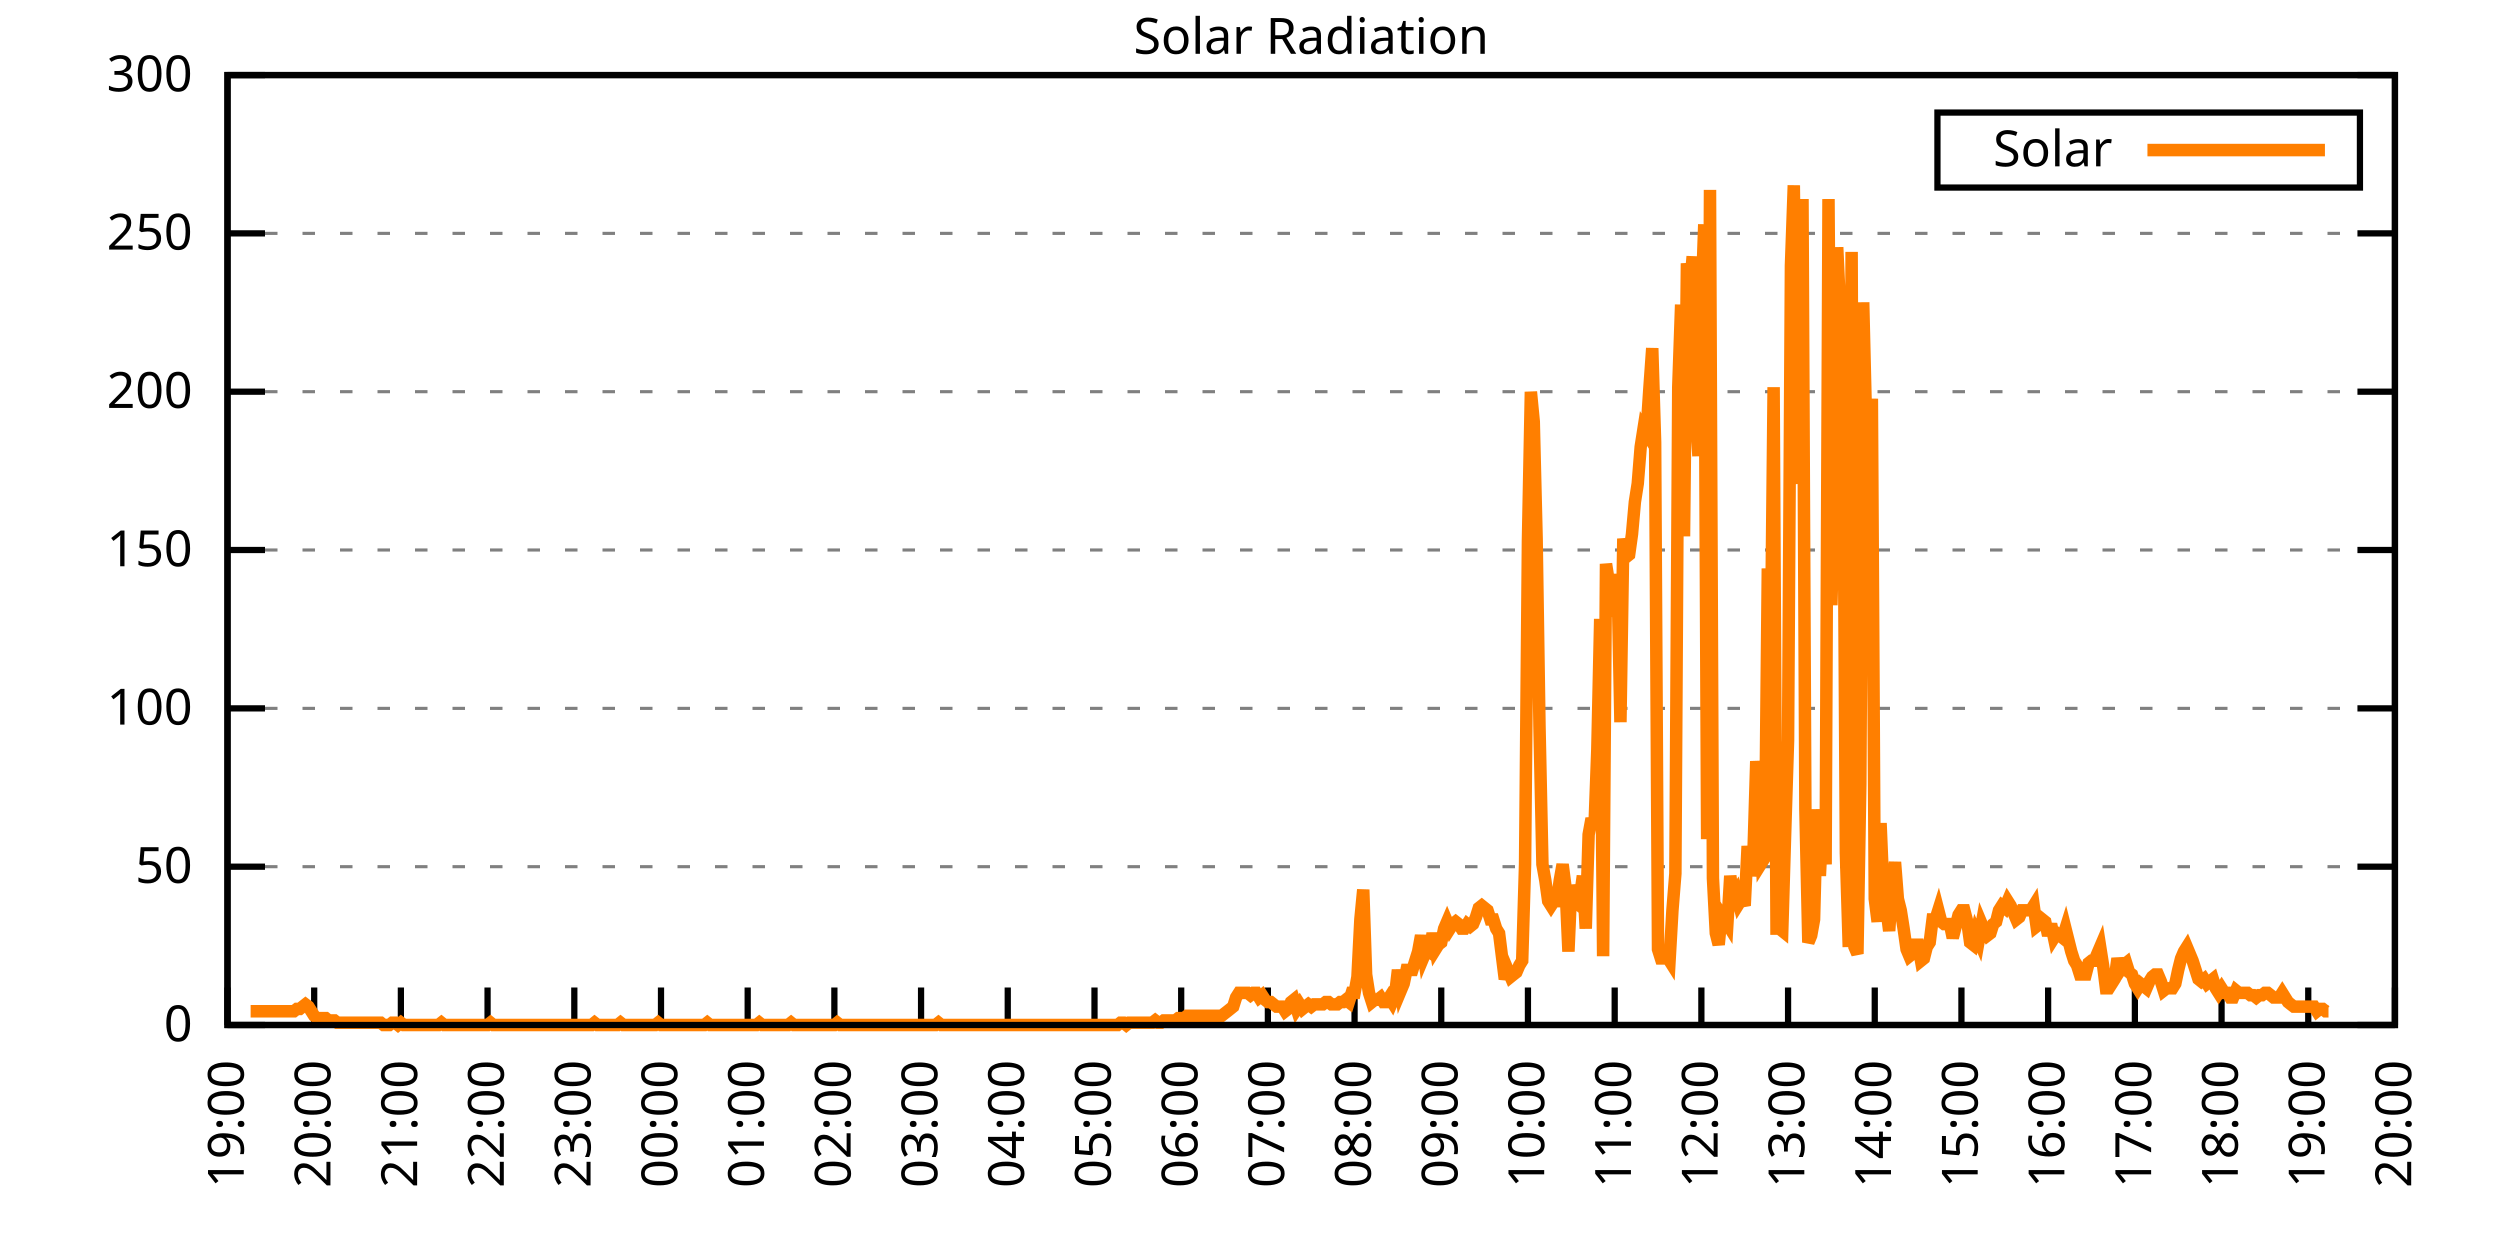
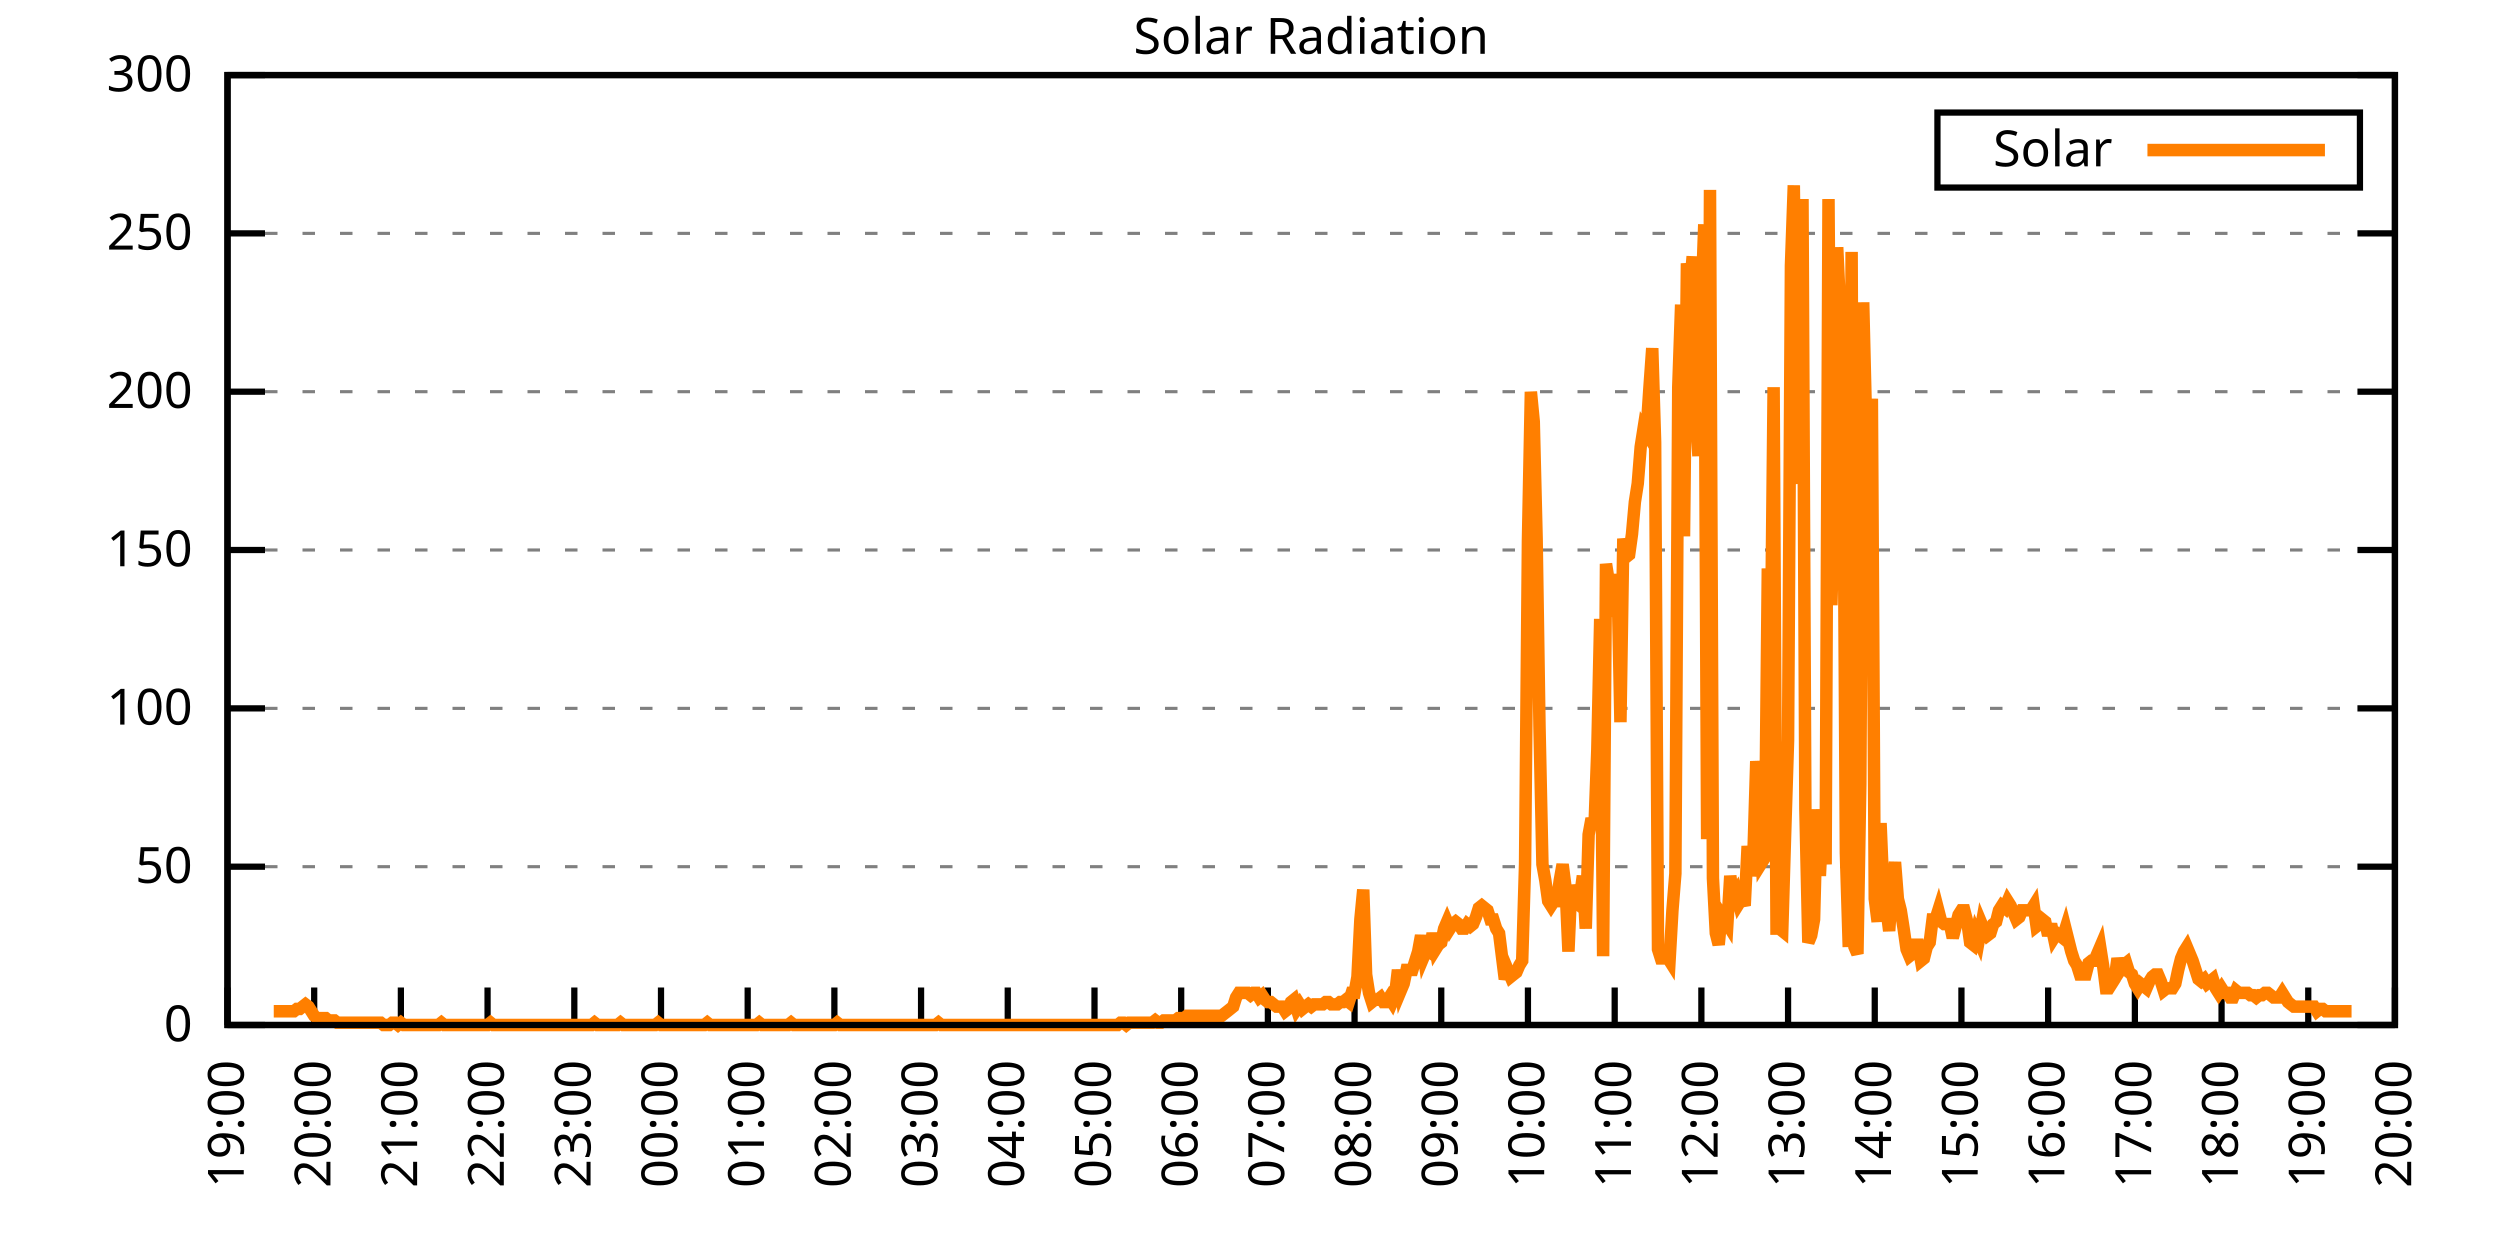
<svg xmlns="http://www.w3.org/2000/svg" xmlns:xlink="http://www.w3.org/1999/xlink" width="400" height="200" viewBox="0 0 400 200">
  <g id="gnuplot_canvas">
    <rect x="0" y="0" width="400" height="200" fill="none" />
    <defs>
      <circle id="gpDot" r="0.5" stroke-width="0.5" stroke="currentColor" />
      <path id="gpPt0" stroke-width="0.333" stroke="currentColor" d="M-1,0 h2 M0,-1 v2" />
      <path id="gpPt1" stroke-width="0.333" stroke="currentColor" d="M-1,-1 L1,1 M1,-1 L-1,1" />
      <path id="gpPt2" stroke-width="0.333" stroke="currentColor" d="M-1,0 L1,0 M0,-1 L0,1 M-1,-1 L1,1 M-1,1 L1,-1" />
      <rect id="gpPt3" stroke-width="0.333" stroke="currentColor" x="-1" y="-1" width="2" height="2" />
      <rect id="gpPt4" stroke-width="0.333" stroke="currentColor" fill="currentColor" x="-1" y="-1" width="2" height="2" />
      <circle id="gpPt5" stroke-width="0.333" stroke="currentColor" cx="0" cy="0" r="1" />
      <use xlink:href="#gpPt5" id="gpPt6" fill="currentColor" stroke="none" />
      <path id="gpPt7" stroke-width="0.333" stroke="currentColor" d="M0,-1.33 L-1.33,0.67 L1.33,0.67 z" />
      <use xlink:href="#gpPt7" id="gpPt8" fill="currentColor" stroke="none" />
      <use xlink:href="#gpPt7" id="gpPt9" stroke="currentColor" transform="rotate(180)" />
      <use xlink:href="#gpPt9" id="gpPt10" fill="currentColor" stroke="none" />
      <use xlink:href="#gpPt3" id="gpPt11" stroke="currentColor" transform="rotate(45)" />
      <use xlink:href="#gpPt11" id="gpPt12" fill="currentColor" stroke="none" />
      <path id="gpPt13" stroke-width="0.333" stroke="currentColor" d="M0,1.330 L1.265,0.411 L0.782,-1.067 L-0.782,-1.076 L-1.265,0.411 z" />
      <use xlink:href="#gpPt13" id="gpPt14" fill="currentColor" stroke="none" />
      <filter id="textbox" filterUnits="objectBoundingBox" x="0" y="0" height="1" width="1">
        <feFlood flood-color="white" flood-opacity="1" result="bgnd" />
        <feComposite in="SourceGraphic" in2="bgnd" operator="atop" />
      </filter>
      <filter id="greybox" filterUnits="objectBoundingBox" x="0" y="0" height="1" width="1">
        <feFlood flood-color="lightgrey" flood-opacity="1" result="grey" />
        <feComposite in="SourceGraphic" in2="grey" operator="atop" />
      </filter>
    </defs>
    <g fill="none" color="white" stroke="currentColor" stroke-width="1.00" stroke-linecap="butt" stroke-linejoin="miter">
</g>
    <g fill="none" color="black" stroke="currentColor" stroke-width="1.00" stroke-linecap="butt" stroke-linejoin="miter">
      <g stroke="none" shape-rendering="crispEdges">
        <polygon fill="rgb(255, 255, 255)" points="36.40,164.00 383.18,164.00 383.18,12.02 36.40,12.02 " />
      </g>
    </g>
    <g fill="none" color="black" stroke="currentColor" stroke-width="1.00" stroke-linecap="butt" stroke-linejoin="miter">
</g>
    <g fill="none" color="black" stroke="black" stroke-width="0.50" stroke-linecap="butt" stroke-linejoin="miter">
</g>
    <g fill="none" color="gray" stroke="currentColor" stroke-width="0.50" stroke-linecap="butt" stroke-linejoin="miter">
      <path stroke="gray" stroke-dasharray="2,4" class="gridline" d="M36.40,164.00 L383.19,164.00  " />
    </g>
    <g fill="none" color="gray" stroke="gray" stroke-width="1.00" stroke-linecap="butt" stroke-linejoin="miter">
</g>
    <g fill="none" color="black" stroke="currentColor" stroke-width="1.00" stroke-linecap="butt" stroke-linejoin="miter">
      <path stroke="black" d="M36.40,164.00 L42.40,164.00 M383.19,164.00 L377.19,164.00  " />
      <g transform="translate(30.80,166.60)" stroke="none" fill="black" font-family="Sans" font-size="8.00" text-anchor="end">
        <text>
          <tspan font-family="Sans"> 0</tspan>
        </text>
      </g>
    </g>
    <g fill="none" color="black" stroke="currentColor" stroke-width="1.00" stroke-linecap="butt" stroke-linejoin="miter">
</g>
    <g fill="none" color="black" stroke="black" stroke-width="0.50" stroke-linecap="butt" stroke-linejoin="miter">
</g>
    <g fill="none" color="gray" stroke="currentColor" stroke-width="0.50" stroke-linecap="butt" stroke-linejoin="miter">
      <path stroke="gray" stroke-dasharray="2,4" class="gridline" d="M36.40,138.67 L383.19,138.67  " />
    </g>
    <g fill="none" color="gray" stroke="gray" stroke-width="1.00" stroke-linecap="butt" stroke-linejoin="miter">
</g>
    <g fill="none" color="black" stroke="currentColor" stroke-width="1.00" stroke-linecap="butt" stroke-linejoin="miter">
      <path stroke="black" d="M36.40,138.67 L42.40,138.67 M383.19,138.67 L377.19,138.67  " />
      <g transform="translate(30.80,141.27)" stroke="none" fill="black" font-family="Sans" font-size="8.00" text-anchor="end">
        <text>
          <tspan font-family="Sans"> 50</tspan>
        </text>
      </g>
    </g>
    <g fill="none" color="black" stroke="currentColor" stroke-width="1.00" stroke-linecap="butt" stroke-linejoin="miter">
</g>
    <g fill="none" color="black" stroke="black" stroke-width="0.50" stroke-linecap="butt" stroke-linejoin="miter">
</g>
    <g fill="none" color="gray" stroke="currentColor" stroke-width="0.50" stroke-linecap="butt" stroke-linejoin="miter">
      <path stroke="gray" stroke-dasharray="2,4" class="gridline" d="M36.40,113.34 L383.19,113.34  " />
    </g>
    <g fill="none" color="gray" stroke="gray" stroke-width="1.00" stroke-linecap="butt" stroke-linejoin="miter">
</g>
    <g fill="none" color="black" stroke="currentColor" stroke-width="1.00" stroke-linecap="butt" stroke-linejoin="miter">
      <path stroke="black" d="M36.40,113.34 L42.40,113.34 M383.19,113.34 L377.19,113.34  " />
      <g transform="translate(30.80,115.94)" stroke="none" fill="black" font-family="Sans" font-size="8.00" text-anchor="end">
        <text>
          <tspan font-family="Sans"> 100</tspan>
        </text>
      </g>
    </g>
    <g fill="none" color="black" stroke="currentColor" stroke-width="1.00" stroke-linecap="butt" stroke-linejoin="miter">
</g>
    <g fill="none" color="black" stroke="black" stroke-width="0.50" stroke-linecap="butt" stroke-linejoin="miter">
</g>
    <g fill="none" color="gray" stroke="currentColor" stroke-width="0.50" stroke-linecap="butt" stroke-linejoin="miter">
      <path stroke="gray" stroke-dasharray="2,4" class="gridline" d="M36.40,88.00 L383.19,88.00  " />
    </g>
    <g fill="none" color="gray" stroke="gray" stroke-width="1.00" stroke-linecap="butt" stroke-linejoin="miter">
</g>
    <g fill="none" color="black" stroke="currentColor" stroke-width="1.00" stroke-linecap="butt" stroke-linejoin="miter">
      <path stroke="black" d="M36.40,88.00 L42.40,88.00 M383.19,88.00 L377.19,88.00  " />
      <g transform="translate(30.80,90.60)" stroke="none" fill="black" font-family="Sans" font-size="8.00" text-anchor="end">
        <text>
          <tspan font-family="Sans"> 150</tspan>
        </text>
      </g>
    </g>
    <g fill="none" color="black" stroke="currentColor" stroke-width="1.00" stroke-linecap="butt" stroke-linejoin="miter">
</g>
    <g fill="none" color="black" stroke="black" stroke-width="0.50" stroke-linecap="butt" stroke-linejoin="miter">
</g>
    <g fill="none" color="gray" stroke="currentColor" stroke-width="0.50" stroke-linecap="butt" stroke-linejoin="miter">
      <path stroke="gray" stroke-dasharray="2,4" class="gridline" d="M36.40,62.67 L383.19,62.67  " />
    </g>
    <g fill="none" color="gray" stroke="gray" stroke-width="1.00" stroke-linecap="butt" stroke-linejoin="miter">
</g>
    <g fill="none" color="black" stroke="currentColor" stroke-width="1.00" stroke-linecap="butt" stroke-linejoin="miter">
      <path stroke="black" d="M36.40,62.67 L42.40,62.67 M383.19,62.67 L377.19,62.67  " />
      <g transform="translate(30.80,65.27)" stroke="none" fill="black" font-family="Sans" font-size="8.00" text-anchor="end">
        <text>
          <tspan font-family="Sans"> 200</tspan>
        </text>
      </g>
    </g>
    <g fill="none" color="black" stroke="currentColor" stroke-width="1.00" stroke-linecap="butt" stroke-linejoin="miter">
</g>
    <g fill="none" color="black" stroke="black" stroke-width="0.50" stroke-linecap="butt" stroke-linejoin="miter">
</g>
    <g fill="none" color="gray" stroke="currentColor" stroke-width="0.50" stroke-linecap="butt" stroke-linejoin="miter">
      <path stroke="gray" stroke-dasharray="2,4" class="gridline" d="M36.40,37.34 L383.19,37.34  " />
    </g>
    <g fill="none" color="gray" stroke="gray" stroke-width="1.00" stroke-linecap="butt" stroke-linejoin="miter">
</g>
    <g fill="none" color="black" stroke="currentColor" stroke-width="1.00" stroke-linecap="butt" stroke-linejoin="miter">
      <path stroke="black" d="M36.40,37.34 L42.40,37.34 M383.19,37.34 L377.19,37.34  " />
      <g transform="translate(30.80,39.94)" stroke="none" fill="black" font-family="Sans" font-size="8.00" text-anchor="end">
        <text>
          <tspan font-family="Sans"> 250</tspan>
        </text>
      </g>
    </g>
    <g fill="none" color="black" stroke="currentColor" stroke-width="1.00" stroke-linecap="butt" stroke-linejoin="miter">
</g>
    <g fill="none" color="black" stroke="black" stroke-width="0.50" stroke-linecap="butt" stroke-linejoin="miter">
</g>
    <g fill="none" color="gray" stroke="currentColor" stroke-width="0.50" stroke-linecap="butt" stroke-linejoin="miter">
      <path stroke="gray" stroke-dasharray="2,4" class="gridline" d="M36.40,12.01 L383.19,12.01  " />
    </g>
    <g fill="none" color="gray" stroke="gray" stroke-width="1.00" stroke-linecap="butt" stroke-linejoin="miter">
</g>
    <g fill="none" color="black" stroke="currentColor" stroke-width="1.00" stroke-linecap="butt" stroke-linejoin="miter">
      <path stroke="black" d="M36.40,12.01 L42.40,12.01 M383.19,12.01 L377.19,12.01  " />
      <g transform="translate(30.80,14.61)" stroke="none" fill="black" font-family="Sans" font-size="8.00" text-anchor="end">
        <text>
          <tspan font-family="Sans"> 300</tspan>
        </text>
      </g>
    </g>
    <g fill="none" color="black" stroke="currentColor" stroke-width="1.00" stroke-linecap="butt" stroke-linejoin="miter">
      <path stroke="black" d="M36.40,164.00 L36.40,158.00  " />
      <g transform="translate(39.00,169.60) rotate(270.00)" stroke="none" fill="black" font-family="Sans" font-size="8.00" text-anchor="end">
        <text>
          <tspan font-family="Sans">19:00</tspan>
        </text>
      </g>
    </g>
    <g fill="none" color="black" stroke="currentColor" stroke-width="1.00" stroke-linecap="butt" stroke-linejoin="miter">
      <path stroke="black" d="M50.27,164.00 L50.27,158.00  " />
      <g transform="translate(52.87,169.60) rotate(270.00)" stroke="none" fill="black" font-family="Sans" font-size="8.00" text-anchor="end">
        <text>
          <tspan font-family="Sans">20:00</tspan>
        </text>
      </g>
    </g>
    <g fill="none" color="black" stroke="currentColor" stroke-width="1.00" stroke-linecap="butt" stroke-linejoin="miter">
      <path stroke="black" d="M64.14,164.00 L64.14,158.00  " />
      <g transform="translate(66.74,169.60) rotate(270.00)" stroke="none" fill="black" font-family="Sans" font-size="8.00" text-anchor="end">
        <text>
          <tspan font-family="Sans">21:00</tspan>
        </text>
      </g>
    </g>
    <g fill="none" color="black" stroke="currentColor" stroke-width="1.00" stroke-linecap="butt" stroke-linejoin="miter">
      <path stroke="black" d="M78.01,164.00 L78.01,158.00  " />
      <g transform="translate(80.61,169.60) rotate(270.00)" stroke="none" fill="black" font-family="Sans" font-size="8.00" text-anchor="end">
        <text>
          <tspan font-family="Sans">22:00</tspan>
        </text>
      </g>
    </g>
    <g fill="none" color="black" stroke="currentColor" stroke-width="1.00" stroke-linecap="butt" stroke-linejoin="miter">
      <path stroke="black" d="M91.89,164.00 L91.89,158.00  " />
      <g transform="translate(94.49,169.60) rotate(270.00)" stroke="none" fill="black" font-family="Sans" font-size="8.00" text-anchor="end">
        <text>
          <tspan font-family="Sans">23:00</tspan>
        </text>
      </g>
    </g>
    <g fill="none" color="black" stroke="currentColor" stroke-width="1.00" stroke-linecap="butt" stroke-linejoin="miter">
      <path stroke="black" d="M105.76,164.00 L105.76,158.00  " />
      <g transform="translate(108.36,169.60) rotate(270.00)" stroke="none" fill="black" font-family="Sans" font-size="8.00" text-anchor="end">
        <text>
          <tspan font-family="Sans">00:00</tspan>
        </text>
      </g>
    </g>
    <g fill="none" color="black" stroke="currentColor" stroke-width="1.00" stroke-linecap="butt" stroke-linejoin="miter">
      <path stroke="black" d="M119.63,164.00 L119.63,158.00  " />
      <g transform="translate(122.23,169.60) rotate(270.00)" stroke="none" fill="black" font-family="Sans" font-size="8.00" text-anchor="end">
        <text>
          <tspan font-family="Sans">01:00</tspan>
        </text>
      </g>
    </g>
    <g fill="none" color="black" stroke="currentColor" stroke-width="1.00" stroke-linecap="butt" stroke-linejoin="miter">
      <path stroke="black" d="M133.50,164.00 L133.50,158.00  " />
      <g transform="translate(136.10,169.60) rotate(270.00)" stroke="none" fill="black" font-family="Sans" font-size="8.00" text-anchor="end">
        <text>
          <tspan font-family="Sans">02:00</tspan>
        </text>
      </g>
    </g>
    <g fill="none" color="black" stroke="currentColor" stroke-width="1.00" stroke-linecap="butt" stroke-linejoin="miter">
      <path stroke="black" d="M147.37,164.00 L147.37,158.00  " />
      <g transform="translate(149.97,169.60) rotate(270.00)" stroke="none" fill="black" font-family="Sans" font-size="8.00" text-anchor="end">
        <text>
          <tspan font-family="Sans">03:00</tspan>
        </text>
      </g>
    </g>
    <g fill="none" color="black" stroke="currentColor" stroke-width="1.00" stroke-linecap="butt" stroke-linejoin="miter">
      <path stroke="black" d="M161.24,164.00 L161.24,158.00  " />
      <g transform="translate(163.84,169.60) rotate(270.00)" stroke="none" fill="black" font-family="Sans" font-size="8.00" text-anchor="end">
        <text>
          <tspan font-family="Sans">04:00</tspan>
        </text>
      </g>
    </g>
    <g fill="none" color="black" stroke="currentColor" stroke-width="1.00" stroke-linecap="butt" stroke-linejoin="miter">
      <path stroke="black" d="M175.12,164.00 L175.12,158.00  " />
      <g transform="translate(177.72,169.60) rotate(270.00)" stroke="none" fill="black" font-family="Sans" font-size="8.00" text-anchor="end">
        <text>
          <tspan font-family="Sans">05:00</tspan>
        </text>
      </g>
    </g>
    <g fill="none" color="black" stroke="currentColor" stroke-width="1.00" stroke-linecap="butt" stroke-linejoin="miter">
      <path stroke="black" d="M188.99,164.00 L188.99,158.00  " />
      <g transform="translate(191.59,169.60) rotate(270.00)" stroke="none" fill="black" font-family="Sans" font-size="8.00" text-anchor="end">
        <text>
          <tspan font-family="Sans">06:00</tspan>
        </text>
      </g>
    </g>
    <g fill="none" color="black" stroke="currentColor" stroke-width="1.00" stroke-linecap="butt" stroke-linejoin="miter">
      <path stroke="black" d="M202.86,164.00 L202.86,158.00  " />
      <g transform="translate(205.46,169.60) rotate(270.00)" stroke="none" fill="black" font-family="Sans" font-size="8.00" text-anchor="end">
        <text>
          <tspan font-family="Sans">07:00</tspan>
        </text>
      </g>
    </g>
    <g fill="none" color="black" stroke="currentColor" stroke-width="1.00" stroke-linecap="butt" stroke-linejoin="miter">
      <path stroke="black" d="M216.73,164.00 L216.73,158.00  " />
      <g transform="translate(219.33,169.60) rotate(270.00)" stroke="none" fill="black" font-family="Sans" font-size="8.00" text-anchor="end">
        <text>
          <tspan font-family="Sans">08:00</tspan>
        </text>
      </g>
    </g>
    <g fill="none" color="black" stroke="currentColor" stroke-width="1.00" stroke-linecap="butt" stroke-linejoin="miter">
      <path stroke="black" d="M230.60,164.00 L230.60,158.00  " />
      <g transform="translate(233.20,169.60) rotate(270.00)" stroke="none" fill="black" font-family="Sans" font-size="8.00" text-anchor="end">
        <text>
          <tspan font-family="Sans">09:00</tspan>
        </text>
      </g>
    </g>
    <g fill="none" color="black" stroke="currentColor" stroke-width="1.00" stroke-linecap="butt" stroke-linejoin="miter">
      <path stroke="black" d="M244.47,164.00 L244.47,158.00  " />
      <g transform="translate(247.07,169.60) rotate(270.00)" stroke="none" fill="black" font-family="Sans" font-size="8.00" text-anchor="end">
        <text>
          <tspan font-family="Sans">10:00</tspan>
        </text>
      </g>
    </g>
    <g fill="none" color="black" stroke="currentColor" stroke-width="1.00" stroke-linecap="butt" stroke-linejoin="miter">
      <path stroke="black" d="M258.35,164.00 L258.35,158.00  " />
      <g transform="translate(260.95,169.60) rotate(270.00)" stroke="none" fill="black" font-family="Sans" font-size="8.00" text-anchor="end">
        <text>
          <tspan font-family="Sans">11:00</tspan>
        </text>
      </g>
    </g>
    <g fill="none" color="black" stroke="currentColor" stroke-width="1.00" stroke-linecap="butt" stroke-linejoin="miter">
      <path stroke="black" d="M272.22,164.00 L272.22,158.00  " />
      <g transform="translate(274.82,169.60) rotate(270.00)" stroke="none" fill="black" font-family="Sans" font-size="8.00" text-anchor="end">
        <text>
          <tspan font-family="Sans">12:00</tspan>
        </text>
      </g>
    </g>
    <g fill="none" color="black" stroke="currentColor" stroke-width="1.00" stroke-linecap="butt" stroke-linejoin="miter">
      <path stroke="black" d="M286.09,164.00 L286.09,158.00  " />
      <g transform="translate(288.69,169.60) rotate(270.00)" stroke="none" fill="black" font-family="Sans" font-size="8.00" text-anchor="end">
        <text>
          <tspan font-family="Sans">13:00</tspan>
        </text>
      </g>
    </g>
    <g fill="none" color="black" stroke="currentColor" stroke-width="1.00" stroke-linecap="butt" stroke-linejoin="miter">
      <path stroke="black" d="M299.96,164.00 L299.96,158.00  " />
      <g transform="translate(302.56,169.60) rotate(270.00)" stroke="none" fill="black" font-family="Sans" font-size="8.00" text-anchor="end">
        <text>
          <tspan font-family="Sans">14:00</tspan>
        </text>
      </g>
    </g>
    <g fill="none" color="black" stroke="currentColor" stroke-width="1.00" stroke-linecap="butt" stroke-linejoin="miter">
      <path stroke="black" d="M313.83,164.00 L313.83,158.00  " />
      <g transform="translate(316.43,169.60) rotate(270.00)" stroke="none" fill="black" font-family="Sans" font-size="8.00" text-anchor="end">
        <text>
          <tspan font-family="Sans">15:00</tspan>
        </text>
      </g>
    </g>
    <g fill="none" color="black" stroke="currentColor" stroke-width="1.00" stroke-linecap="butt" stroke-linejoin="miter">
      <path stroke="black" d="M327.70,164.00 L327.70,158.00  " />
      <g transform="translate(330.30,169.60) rotate(270.00)" stroke="none" fill="black" font-family="Sans" font-size="8.00" text-anchor="end">
        <text>
          <tspan font-family="Sans">16:00</tspan>
        </text>
      </g>
    </g>
    <g fill="none" color="black" stroke="currentColor" stroke-width="1.00" stroke-linecap="butt" stroke-linejoin="miter">
      <path stroke="black" d="M341.58,164.00 L341.58,158.00  " />
      <g transform="translate(344.18,169.60) rotate(270.00)" stroke="none" fill="black" font-family="Sans" font-size="8.00" text-anchor="end">
        <text>
          <tspan font-family="Sans">17:00</tspan>
        </text>
      </g>
    </g>
    <g fill="none" color="black" stroke="currentColor" stroke-width="1.00" stroke-linecap="butt" stroke-linejoin="miter">
      <path stroke="black" d="M355.45,164.00 L355.45,158.00  " />
      <g transform="translate(358.05,169.60) rotate(270.00)" stroke="none" fill="black" font-family="Sans" font-size="8.00" text-anchor="end">
        <text>
          <tspan font-family="Sans">18:00</tspan>
        </text>
      </g>
    </g>
    <g fill="none" color="black" stroke="currentColor" stroke-width="1.00" stroke-linecap="butt" stroke-linejoin="miter">
      <path stroke="black" d="M369.32,164.00 L369.32,158.00  " />
      <g transform="translate(371.92,169.60) rotate(270.00)" stroke="none" fill="black" font-family="Sans" font-size="8.00" text-anchor="end">
        <text>
          <tspan font-family="Sans">19:00</tspan>
        </text>
      </g>
    </g>
    <g fill="none" color="black" stroke="currentColor" stroke-width="1.00" stroke-linecap="butt" stroke-linejoin="miter">
      <path stroke="black" d="M383.19,164.00 L383.19,158.00  " />
      <g transform="translate(385.79,169.60) rotate(270.00)" stroke="none" fill="black" font-family="Sans" font-size="8.00" text-anchor="end">
        <text>
          <tspan font-family="Sans">20:00</tspan>
        </text>
      </g>
    </g>
    <g fill="none" color="black" stroke="currentColor" stroke-width="1.00" stroke-linecap="butt" stroke-linejoin="miter">
</g>
    <g fill="none" color="black" stroke="currentColor" stroke-width="1.00" stroke-linecap="butt" stroke-linejoin="miter">
      <path stroke="black" d="M36.40,12.01 L36.40,164.00 L383.19,164.00 L383.19,12.01 L36.40,12.01 Z  " />
    </g>
    <g fill="none" color="black" stroke="currentColor" stroke-width="1.00" stroke-linecap="butt" stroke-linejoin="miter">
</g>
    <g fill="none" color="black" stroke="currentColor" stroke-width="1.00" stroke-linecap="butt" stroke-linejoin="miter">
      <path stroke="black" d="M309.99,30.01 L309.99,18.01 L377.59,18.01 L377.59,30.01 L309.99,30.01 Z  " />
    </g>
    <g id="Solar_Radiation_plot_1">
      <g fill="none" color="white" stroke="black" stroke-width="2.00" stroke-linecap="butt" stroke-linejoin="miter">
</g>
      <g fill="none" color="black" stroke="currentColor" stroke-width="2.00" stroke-linecap="butt" stroke-linejoin="miter">
        <g transform="translate(337.99,26.61)" stroke="none" fill="black" font-family="Sans" font-size="8.00" text-anchor="end">
          <text>
            <tspan font-family="Sans">Solar</tspan>
          </text>
        </g>
      </g>
      <g fill="none" color="black" stroke="currentColor" stroke-width="2.00" stroke-linecap="butt" stroke-linejoin="miter">
-         <path stroke="rgb(255, 127,   0)" d="M343.59,24.01 L371.99,24.01 M40.10,161.80 L40.56,161.80 L41.02,161.80 L41.49,161.80 L41.95,161.80 L42.41,161.80   L42.87,161.80 L43.34,161.80 L43.80,161.80 L44.26,161.80 L44.72,161.80 L45.19,161.80 L45.65,161.80 L46.11,161.80   L46.57,161.80 L47.03,161.80 L47.50,161.43 L47.96,161.43 L48.42,161.06 L48.88,160.70 L49.35,161.06 L49.81,161.80   L50.27,162.53 L50.73,162.90 L51.20,162.90 L51.66,162.90 L52.12,162.90 L52.58,163.27 L53.05,163.27 L53.51,163.27   L53.97,163.63 L54.43,163.63 L54.90,163.63 L55.36,163.63 L55.82,163.63 L56.28,163.63 L56.75,163.63 L57.21,163.63   L57.67,163.63 L58.13,163.63 L58.59,163.63 L59.06,163.63 L59.52,163.63 L59.98,163.63 L60.44,163.63 L60.91,163.63   L61.37,164.00 L61.83,164.00 L62.29,164.00 L62.76,163.63 L63.22,163.63 L63.68,164.00 L64.14,163.63 L64.61,164.00   L65.07,164.00 L65.53,164.00 L65.99,164.00 L66.46,164.00 L66.92,164.00 L67.38,164.00 L67.84,164.00 L68.30,164.00   L68.77,164.00 L69.23,164.00 L69.69,164.00 L70.15,164.00 L70.62,163.63 L71.08,164.00 L71.54,164.00 L72.00,164.00   L72.47,164.00 L72.93,164.00 L73.39,164.00 L73.85,164.00 L74.32,164.00 L74.78,164.00 L75.24,164.00 L75.70,164.00   L76.17,164.00 L76.63,164.00 L77.09,164.00 L77.55,164.00 L78.01,164.00 L78.48,163.63 L78.94,164.00 L79.40,164.00   L79.86,164.00 L80.33,164.00 L80.79,164.00 L81.25,164.00 L81.71,164.00 L82.18,164.00 L82.64,164.00 L83.10,164.00   L83.56,164.00 L84.03,164.00 L84.49,164.00 L84.95,164.00 L85.41,164.00 L85.88,164.00 L86.34,164.00 L86.80,164.00   L87.26,164.00 L87.72,164.00 L88.19,164.00 L88.65,164.00 L89.11,164.00 L89.57,164.00 L90.04,164.00 L90.50,164.00   L90.96,164.00 L91.42,164.00 L91.89,164.00 L92.35,164.00 L92.81,164.00 L93.27,164.00 L93.74,164.00 L94.20,164.00   L94.66,164.00 L95.12,163.63 L95.59,164.00 L96.05,164.00 L96.51,164.00 L96.97,164.00 L97.44,164.00 L97.90,164.00   L98.36,164.00 L98.82,164.00 L99.28,163.63 L99.75,164.00 L100.21,164.00 L100.67,164.00 L101.13,164.00 L101.60,164.00   L102.06,164.00 L102.52,164.00 L102.98,164.00 L103.45,164.00 L103.91,164.00 L104.37,164.00 L104.83,164.00 L105.30,163.63   L105.76,164.00 L106.22,164.00 L106.68,164.00 L107.15,164.00 L107.61,164.00 L108.07,164.00 L108.53,164.00 L108.99,164.00   L109.46,164.00 L109.92,164.00 L110.38,164.00 L110.84,164.00 L111.31,164.00 L111.77,164.00 L112.23,164.00 L112.69,164.00   L113.16,163.63 L113.62,164.00 L114.08,164.00 L114.54,164.00 L115.01,164.00 L115.47,164.00 L115.93,164.00 L116.39,164.00   L116.86,164.00 L117.32,164.00 L117.78,164.00 L118.24,164.00 L118.70,164.00 L119.17,164.00 L119.63,164.00 L120.09,164.00   L120.55,164.00 L121.02,164.00 L121.48,163.63 L121.94,164.00 L122.40,164.00 L122.87,164.00 L123.33,164.00 L123.79,164.00   L124.25,164.00 L124.72,164.00 L125.18,164.00 L125.64,164.00 L126.10,164.00 L126.57,163.63 L127.03,164.00 L127.49,164.00   L127.95,164.00 L128.41,164.00 L128.88,164.00 L129.34,164.00 L129.80,164.00 L130.26,164.00 L130.73,164.00 L131.19,164.00   L131.65,164.00 L132.11,164.00 L132.58,164.00 L133.04,164.00 L133.50,164.00 L133.96,163.63 L134.43,164.00 L134.89,164.00   L135.35,164.00 L135.81,164.00 L136.28,164.00 L136.74,164.00 L137.20,164.00 L137.66,164.00 L138.13,164.00 L138.59,164.00   L139.05,164.00 L139.51,164.00 L139.97,164.00 L140.44,164.00 L140.90,164.00 L141.36,164.00 L141.82,164.00 L142.29,164.00   L142.75,164.00 L143.21,164.00 L143.67,164.00 L144.14,164.00 L144.60,164.00 L145.06,164.00 L145.52,164.00 L145.99,164.00   L146.45,164.00 L146.91,164.00 L147.37,164.00 L147.84,164.00 L148.30,164.00 L148.76,164.00 L149.22,164.00 L149.68,164.00   L150.15,163.63 L150.61,164.00 L151.07,164.00 L151.53,164.00 L152.00,164.00 L152.46,164.00 L152.92,164.00 L153.38,164.00   L153.85,164.00 L154.31,164.00 L154.77,164.00 L155.23,164.00 L155.70,164.00 L156.16,164.00 L156.62,164.00 L157.08,164.00   L157.55,164.00 L158.01,164.00 L158.47,164.00 L158.93,164.00 L159.39,164.00 L159.86,164.00 L160.32,164.00 L160.78,164.00   L161.24,164.00 L161.71,164.00 L162.17,164.00 L162.63,164.00 L163.09,164.00 L163.56,164.00 L164.02,164.00 L164.48,164.00   L164.94,164.00 L165.41,164.00 L165.87,164.00 L166.33,164.00 L166.79,164.00 L167.26,164.00 L167.72,164.00 L168.18,164.00   L168.64,164.00 L169.10,164.00 L169.57,164.00 L170.03,164.00 L170.49,164.00 L170.95,164.00 L171.42,164.00 L171.88,164.00   L172.34,164.00 L172.80,164.00 L173.27,164.00 L173.73,164.00 L174.19,164.00 L174.65,164.00 L175.12,164.00 L175.58,164.00   L176.04,164.00 L176.50,164.00 L176.97,164.00 L177.43,164.00 L177.89,164.00 L178.35,164.00 L178.82,164.00 L179.28,163.63   L179.74,163.63 L180.20,164.00 L180.66,163.63 L181.13,163.63 L181.59,163.63 L182.05,163.63 L182.51,163.63 L182.98,163.63   L183.44,163.63 L183.90,163.63 L184.36,163.63 L184.83,163.27 L185.29,163.63 L185.75,163.63 L186.21,163.27 L186.68,163.27   L187.14,163.27 L187.60,163.27 L188.06,163.27 L188.53,162.90 L188.99,162.90 L189.45,162.90 L189.91,162.53 L190.37,162.53   L190.84,162.53 L191.30,162.53 L191.76,162.53 L192.22,162.53 L192.69,162.53 L193.15,162.53 L193.61,162.53 L194.07,162.53   L194.54,162.53 L195.00,162.53 L195.46,162.53 L195.92,162.16 L196.39,161.80 L196.85,161.43 L197.31,161.06 L197.77,159.60   L198.24,158.86 L198.70,158.86 L199.16,158.86 L199.62,158.86 L200.08,159.23 L200.55,158.86 L201.01,158.86 L201.47,159.60   L201.93,159.23 L202.40,159.96 L202.86,160.33 L203.32,160.33 L203.78,160.70 L204.25,161.06 L204.71,161.06 L205.17,161.06   L205.63,161.80 L206.10,161.43 L206.56,160.33 L207.02,159.96 L207.48,161.43 L207.95,160.70 L208.41,161.43 L208.87,161.06   L209.33,160.70 L209.80,161.06 L210.26,160.70 L210.72,160.70 L211.18,160.70 L211.64,160.70 L212.11,160.33 L212.57,160.33   L213.03,160.70 L213.49,160.70 L213.96,160.70 L214.42,160.33 L214.88,160.33 L215.34,159.96 L215.81,160.33 L216.27,158.86   L216.73,158.86 L217.19,156.29 L217.66,147.11 L218.12,142.34 L218.58,155.92 L219.04,158.86 L219.51,160.33 L219.97,159.96   L220.43,159.96 L220.89,159.60 L221.35,160.33 L221.82,160.33 L222.28,159.60 L222.74,160.33 L223.20,159.23 L223.67,155.19   L224.13,158.49 L224.59,157.39 L225.05,155.19 L225.52,155.19 L225.98,155.19 L226.44,153.72 L226.90,152.25 L227.37,149.68   L227.83,152.99 L228.29,151.89 L228.75,152.25 L229.22,149.32 L229.68,151.89 L230.14,151.15 L230.60,150.79 L231.06,148.58   L231.53,147.48 L231.99,148.58 L232.45,147.85 L232.91,147.48 L233.38,147.85 L233.84,148.58 L234.30,148.58 L234.76,147.85   L235.23,148.22 L235.69,147.85 L236.15,146.75 L236.61,145.28 L237.08,144.91 L237.54,145.28 L238.00,145.65 L238.46,147.11   L238.93,147.11 L239.39,148.58 L239.85,149.32 L240.31,152.99 L240.77,156.66 L241.24,155.19 L241.70,156.29 L242.16,155.92   L242.62,155.56 L243.09,154.46 L243.55,153.72 L244.01,138.30 L244.47,86.55 L244.94,62.69 L245.40,67.46 L245.86,86.18   L246.32,116.28 L246.79,138.30 L247.25,140.87 L247.71,144.18 L248.17,144.91 L248.64,144.18 L249.10,144.18 L249.56,140.87   L250.02,138.30 L250.49,141.98 L250.95,152.25 L251.41,141.61 L251.87,144.18 L252.33,144.55 L252.80,143.44 L253.26,140.14   L253.72,148.58 L254.18,133.53 L254.65,130.96 L255.11,132.43 L255.57,119.95 L256.03,99.03 L256.50,152.99 L256.96,90.22   L257.42,93.15 L257.88,98.66 L258.35,92.79 L258.81,92.79 L259.27,115.55 L259.73,86.18 L260.20,89.12 L260.66,88.75   L261.12,85.45 L261.58,80.31 L262.04,77.37 L262.51,71.50 L262.97,68.56 L263.43,69.29 L263.89,62.32 L264.36,55.71   L264.82,70.76 L265.28,151.89 L265.74,153.35 L266.21,153.35 L266.67,152.99 L267.13,153.72 L267.59,145.65 L268.06,139.77   L268.52,61.95 L268.98,48.74 L269.44,85.81 L269.91,42.13 L270.37,46.17 L270.83,41.03 L271.29,65.62 L271.75,72.97   L272.22,49.11 L272.68,35.89 L273.14,134.27 L273.60,30.38 L274.07,140.51 L274.53,149.32 L274.99,151.15 L275.45,146.38   L275.92,147.11 L276.38,147.85 L276.84,140.14 L277.30,143.44 L277.77,142.71 L278.23,144.55 L278.69,143.81 L279.15,144.91   L279.62,135.37 L280.08,140.14 L280.54,136.84 L281.00,121.79 L281.46,126.56 L281.93,137.94 L282.39,137.20 L282.85,90.95   L283.31,107.47 L283.78,61.95 L284.24,148.58 L284.70,148.58 L285.16,148.95 L285.63,133.17 L286.09,118.48 L286.55,42.50   L287.01,29.65 L287.48,73.33 L287.94,77.37 L288.40,31.85 L288.86,129.49 L289.33,150.79 L289.79,149.68 L290.25,147.11   L290.71,129.49 L291.18,140.14 L291.64,130.60 L292.10,138.30 L292.56,31.85 L293.02,96.83 L293.49,78.84 L293.95,39.56   L294.41,49.47 L294.87,59.02 L295.34,136.47 L295.80,151.52 L296.26,40.30 L296.72,151.52 L297.19,152.62 L297.65,125.46   L298.11,48.37 L298.57,67.46 L299.04,79.94 L299.50,63.79 L299.96,143.81 L300.42,147.48 L300.89,131.70 L301.35,142.71   L301.81,145.28 L302.27,148.95 L302.73,141.98 L303.20,137.94 L303.66,143.81 L304.12,145.65 L304.58,148.58 L305.05,151.89   L305.51,152.99 L305.97,152.62 L306.43,151.15 L306.90,151.15 L307.36,153.72 L307.82,153.35 L308.28,151.52 L308.75,150.79   L309.21,147.11 L309.67,147.11 L310.13,145.65 L310.60,147.48 L311.06,147.85 L311.52,147.85 L311.98,147.85 L312.44,150.05   L312.91,148.22 L313.37,146.38 L313.83,145.65 L314.29,145.65 L314.76,147.48 L315.22,150.79 L315.68,151.15 L316.14,149.32   L316.61,150.42 L317.07,147.85 L317.53,148.95 L317.99,149.68 L318.46,149.32 L318.92,147.85 L319.38,147.48 L319.84,145.65   L320.31,144.91 L320.77,145.28 L321.23,144.18 L321.69,144.91 L322.15,146.01 L322.62,147.11 L323.08,146.75 L323.54,145.65   L324.00,145.65 L324.47,145.65 L324.93,145.65 L325.39,144.91 L325.85,148.22 L326.32,147.85 L326.78,147.11 L327.24,147.48   L327.70,149.68 L328.17,147.85 L328.63,150.05 L329.09,149.32 L329.55,149.68 L330.02,150.05 L330.48,148.58 L330.94,150.42   L331.40,152.25 L331.87,153.72 L332.33,154.46 L332.79,155.92 L333.25,155.92 L333.71,155.92 L334.18,154.09 L334.64,153.72   L335.10,153.72 L335.56,152.62 L336.03,151.52 L336.49,154.46 L336.95,158.13 L337.41,158.13 L337.88,157.39 L338.34,156.66   L338.80,153.35 L339.26,155.19 L339.73,154.46 L340.19,154.09 L340.65,155.56 L341.11,155.92 L341.58,157.39 L342.04,158.13   L342.50,157.39 L342.96,157.76 L343.42,158.13 L343.89,157.03 L344.35,156.29 L344.81,155.92 L345.27,155.92 L345.74,157.03   L346.20,158.49 L346.66,158.13 L347.12,158.13 L347.59,158.13 L348.05,157.39 L348.51,155.19 L348.97,153.35 L349.44,152.25   L349.90,151.52 L350.36,152.62 L350.82,153.72 L351.29,155.19 L351.75,156.66 L352.21,157.03 L352.67,156.66 L353.13,157.39   L353.60,157.03 L354.06,156.66 L354.52,158.13 L354.98,158.86 L355.45,158.13 L355.91,158.86 L356.37,158.86 L356.83,159.60   L357.30,159.60 L357.76,158.49 L358.22,158.86 L358.68,158.86 L359.15,158.86 L359.61,158.86 L360.07,159.23 L360.53,159.23   L361.00,159.60 L361.46,159.23 L361.92,159.23 L362.38,158.86 L362.84,158.86 L363.31,159.23 L363.77,159.60 L364.23,159.60   L364.69,159.60 L365.16,158.86 L365.62,159.60 L366.08,160.33 L366.54,160.70 L367.01,161.06 L367.47,161.06 L367.93,161.06   L368.39,161.06 L368.86,161.06 L369.32,161.06 L369.78,161.06 L370.24,161.06 L370.71,161.80 L371.17,161.43 L371.63,161.43   L372.09,161.80 L372.56,161.80  " />
+         <path stroke="rgb(255, 127,   0)" d="M343.59,24.01 L371.99,24.01 M43.80,161.80 L44.26,161.80 L44.72,161.80 L45.19,161.80 L45.65,161.80 L46.11,161.80   L46.57,161.80 L47.03,161.80 L47.50,161.43 L47.96,161.43 L48.42,161.06 L48.88,160.70 L49.35,161.06 L49.81,161.80   L50.27,162.53 L50.73,162.90 L51.20,162.90 L51.66,162.90 L52.12,162.90 L52.58,163.27 L53.05,163.27 L53.51,163.27   L53.97,163.63 L54.43,163.63 L54.90,163.63 L55.36,163.63 L55.82,163.63 L56.28,163.63 L56.75,163.63 L57.21,163.63   L57.67,163.63 L58.13,163.63 L58.59,163.63 L59.06,163.63 L59.52,163.63 L59.98,163.63 L60.44,163.63 L60.91,163.63   L61.37,164.00 L61.83,164.00 L62.29,164.00 L62.76,163.63 L63.22,163.63 L63.68,164.00 L64.14,163.63 L64.61,164.00   L65.07,164.00 L65.53,164.00 L65.99,164.00 L66.46,164.00 L66.92,164.00 L67.38,164.00 L67.84,164.00 L68.30,164.00   L68.77,164.00 L69.23,164.00 L69.69,164.00 L70.15,164.00 L70.62,163.63 L71.08,164.00 L71.54,164.00 L72.00,164.00   L72.47,164.00 L72.93,164.00 L73.39,164.00 L73.85,164.00 L74.32,164.00 L74.78,164.00 L75.24,164.00 L75.70,164.00   L76.17,164.00 L76.63,164.00 L77.09,164.00 L77.55,164.00 L78.01,164.00 L78.48,163.63 L78.94,164.00 L79.40,164.00   L79.86,164.00 L80.33,164.00 L80.79,164.00 L81.25,164.00 L81.71,164.00 L82.18,164.00 L82.64,164.00 L83.10,164.00   L83.56,164.00 L84.03,164.00 L84.49,164.00 L84.95,164.00 L85.41,164.00 L85.88,164.00 L86.34,164.00 L86.80,164.00   L87.26,164.00 L87.72,164.00 L88.19,164.00 L88.65,164.00 L89.11,164.00 L89.57,164.00 L90.04,164.00 L90.50,164.00   L90.96,164.00 L91.42,164.00 L91.89,164.00 L92.35,164.00 L92.81,164.00 L93.27,164.00 L93.74,164.00 L94.20,164.00   L94.66,164.00 L95.12,163.63 L95.59,164.00 L96.05,164.00 L96.51,164.00 L96.97,164.00 L97.44,164.00 L97.90,164.00   L98.36,164.00 L98.82,164.00 L99.28,163.63 L99.75,164.00 L100.21,164.00 L100.67,164.00 L101.13,164.00 L101.60,164.00   L102.06,164.00 L102.52,164.00 L102.98,164.00 L103.45,164.00 L103.91,164.00 L104.37,164.00 L104.83,164.00 L105.30,163.63   L105.76,164.00 L106.22,164.00 L106.68,164.00 L107.15,164.00 L107.61,164.00 L108.07,164.00 L108.53,164.00 L108.99,164.00   L109.46,164.00 L109.92,164.00 L110.38,164.00 L110.84,164.00 L111.31,164.00 L111.77,164.00 L112.23,164.00 L112.69,164.00   L113.16,163.63 L113.62,164.00 L114.08,164.00 L114.54,164.00 L115.01,164.00 L115.47,164.00 L115.93,164.00 L116.39,164.00   L116.86,164.00 L117.32,164.00 L117.78,164.00 L118.24,164.00 L118.70,164.00 L119.17,164.00 L119.63,164.00 L120.09,164.00   L120.55,164.00 L121.02,164.00 L121.48,163.63 L121.94,164.00 L122.40,164.00 L122.87,164.00 L123.33,164.00 L123.79,164.00   L124.25,164.00 L124.72,164.00 L125.18,164.00 L125.64,164.00 L126.10,164.00 L126.57,163.63 L127.03,164.00 L127.49,164.00   L127.95,164.00 L128.41,164.00 L128.88,164.00 L129.34,164.00 L129.80,164.00 L130.26,164.00 L130.73,164.00 L131.19,164.00   L131.65,164.00 L132.11,164.00 L132.58,164.00 L133.04,164.00 L133.50,164.00 L133.96,163.63 L134.43,164.00 L134.89,164.00   L135.35,164.00 L135.81,164.00 L136.28,164.00 L136.74,164.00 L137.20,164.00 L137.66,164.00 L138.13,164.00 L138.59,164.00   L139.05,164.00 L139.51,164.00 L139.97,164.00 L140.44,164.00 L140.90,164.00 L141.36,164.00 L141.82,164.00 L142.29,164.00   L142.75,164.00 L143.21,164.00 L143.67,164.00 L144.14,164.00 L144.60,164.00 L145.06,164.00 L145.52,164.00 L145.99,164.00   L146.45,164.00 L146.91,164.00 L147.37,164.00 L147.84,164.00 L148.30,164.00 L148.76,164.00 L149.22,164.00 L149.68,164.00   L150.15,163.63 L150.61,164.00 L151.07,164.00 L151.53,164.00 L152.00,164.00 L152.46,164.00 L152.92,164.00 L153.38,164.00   L153.85,164.00 L154.31,164.00 L154.77,164.00 L155.23,164.00 L155.70,164.00 L156.16,164.00 L156.62,164.00 L157.08,164.00   L157.55,164.00 L158.01,164.00 L158.47,164.00 L158.93,164.00 L159.39,164.00 L159.86,164.00 L160.32,164.00 L160.78,164.00   L161.24,164.00 L161.71,164.00 L162.17,164.00 L162.63,164.00 L163.09,164.00 L163.56,164.00 L164.02,164.00 L164.48,164.00   L164.94,164.00 L165.41,164.00 L165.87,164.00 L166.33,164.00 L166.79,164.00 L167.26,164.00 L167.72,164.00 L168.18,164.00   L168.64,164.00 L169.10,164.00 L169.57,164.00 L170.03,164.00 L170.49,164.00 L170.95,164.00 L171.42,164.00 L171.88,164.00   L172.34,164.00 L172.80,164.00 L173.27,164.00 L173.73,164.00 L174.19,164.00 L174.65,164.00 L175.12,164.00 L175.58,164.00   L176.04,164.00 L176.50,164.00 L176.97,164.00 L177.43,164.00 L177.89,164.00 L178.35,164.00 L178.82,164.00 L179.28,163.63   L179.74,163.63 L180.20,164.00 L180.66,163.63 L181.13,163.63 L181.59,163.63 L182.05,163.63 L182.51,163.63 L182.98,163.63   L183.44,163.63 L183.90,163.63 L184.36,163.63 L184.83,163.27 L185.29,163.63 L185.75,163.63 L186.21,163.27 L186.68,163.27   L187.14,163.27 L187.60,163.27 L188.06,163.27 L188.53,162.90 L188.99,162.90 L189.45,162.90 L189.91,162.53 L190.37,162.53   L190.84,162.53 L191.30,162.53 L191.76,162.53 L192.22,162.53 L192.69,162.53 L193.15,162.53 L193.61,162.53 L194.07,162.53   L194.54,162.53 L195.00,162.53 L195.46,162.53 L195.92,162.16 L196.39,161.80 L196.85,161.43 L197.31,161.06 L197.77,159.60   L198.24,158.86 L198.70,158.86 L199.16,158.86 L199.62,158.86 L200.08,159.23 L200.55,158.86 L201.01,158.86 L201.47,159.60   L201.93,159.23 L202.40,159.96 L202.86,160.33 L203.32,160.33 L203.78,160.70 L204.25,161.06 L204.71,161.06 L205.17,161.06   L205.63,161.80 L206.10,161.43 L206.56,160.33 L207.02,159.96 L207.48,161.43 L207.95,160.70 L208.41,161.43 L208.87,161.06   L209.33,160.70 L209.80,161.06 L210.26,160.70 L210.72,160.70 L211.18,160.70 L211.64,160.70 L212.11,160.33 L212.57,160.33   L213.03,160.70 L213.49,160.70 L213.96,160.70 L214.42,160.33 L214.88,160.33 L215.34,159.96 L215.81,160.33 L216.27,158.86   L216.73,158.86 L217.19,156.29 L217.66,147.11 L218.12,142.34 L218.58,155.92 L219.04,158.86 L219.51,160.33 L219.97,159.96   L220.43,159.96 L220.89,159.60 L221.35,160.33 L221.82,160.33 L222.28,159.60 L222.74,160.33 L223.20,159.23 L223.67,155.19   L224.13,158.49 L224.59,157.39 L225.05,155.19 L225.52,155.19 L225.98,155.19 L226.44,153.72 L226.90,152.25 L227.37,149.68   L227.83,152.99 L228.29,151.89 L228.75,152.25 L229.22,149.32 L229.68,151.89 L230.14,151.15 L230.60,150.79 L231.06,148.58   L231.53,147.48 L231.99,148.58 L232.45,147.85 L232.91,147.48 L233.38,147.85 L233.84,148.58 L234.30,148.58 L234.76,147.85   L235.23,148.22 L235.69,147.85 L236.15,146.75 L236.61,145.28 L237.08,144.91 L237.54,145.28 L238.00,145.65 L238.46,147.11   L238.93,147.11 L239.39,148.58 L239.85,149.32 L240.31,152.99 L240.77,156.66 L241.24,155.19 L241.70,156.29 L242.16,155.92   L242.62,155.56 L243.09,154.46 L243.55,153.72 L244.01,138.30 L244.47,86.55 L244.94,62.69 L245.40,67.46 L245.86,86.18   L246.32,116.28 L246.79,138.30 L247.25,140.87 L247.71,144.18 L248.17,144.91 L248.64,144.18 L249.10,144.18 L249.56,140.87   L250.02,138.30 L250.49,141.98 L250.95,152.25 L251.41,141.61 L251.87,144.18 L252.33,144.55 L252.80,143.44 L253.26,140.14   L253.72,148.58 L254.18,133.53 L254.65,130.96 L255.11,132.43 L255.57,119.95 L256.03,99.03 L256.50,152.99 L256.96,90.22   L257.42,93.15 L257.88,98.66 L258.35,92.79 L258.81,92.79 L259.27,115.55 L259.73,86.18 L260.20,89.12 L260.66,88.75   L261.12,85.45 L261.58,80.31 L262.04,77.37 L262.51,71.50 L262.97,68.56 L263.43,69.29 L263.89,62.32 L264.36,55.71   L264.82,70.76 L265.28,151.89 L265.74,153.35 L266.21,153.35 L266.67,152.99 L267.13,153.72 L267.59,145.65 L268.06,139.77   L268.52,61.95 L268.98,48.74 L269.44,85.81 L269.91,42.13 L270.37,46.17 L270.83,41.03 L271.29,65.62 L271.75,72.97   L272.22,49.11 L272.68,35.89 L273.14,134.27 L273.60,30.38 L274.07,140.51 L274.53,149.32 L274.99,151.15 L275.45,146.38   L275.92,147.11 L276.38,147.85 L276.84,140.14 L277.30,143.44 L277.77,142.71 L278.23,144.55 L278.69,143.81 L279.15,144.91   L279.62,135.37 L280.08,140.14 L280.54,136.84 L281.00,121.79 L281.46,126.56 L281.93,137.94 L282.39,137.20 L282.85,90.95   L283.31,107.47 L283.78,61.95 L284.24,148.58 L284.70,148.58 L285.16,148.95 L285.63,133.17 L286.09,118.48 L286.55,42.50   L287.01,29.65 L287.48,73.33 L287.94,77.37 L288.40,31.85 L288.86,129.49 L289.33,150.79 L289.79,149.68 L290.25,147.11   L290.71,129.49 L291.18,140.14 L291.64,130.60 L292.10,138.30 L292.56,31.85 L293.02,96.83 L293.49,78.84 L293.95,39.56   L294.41,49.47 L294.87,59.02 L295.34,136.47 L295.80,151.52 L296.26,40.30 L296.72,151.52 L297.19,152.62 L297.65,125.46   L298.11,48.37 L298.57,67.46 L299.04,79.94 L299.50,63.79 L299.96,143.81 L300.42,147.48 L300.89,131.70 L301.35,142.71   L301.81,145.28 L302.27,148.95 L302.73,141.98 L303.20,137.94 L303.66,143.81 L304.12,145.65 L304.58,148.58 L305.05,151.89   L305.51,152.99 L305.97,152.62 L306.43,151.15 L306.90,151.15 L307.36,153.72 L307.82,153.35 L308.28,151.52 L308.75,150.79   L309.21,147.11 L309.67,147.11 L310.13,145.65 L310.60,147.48 L311.06,147.85 L311.52,147.85 L311.98,147.85 L312.44,150.05   L312.91,148.22 L313.37,146.38 L313.83,145.65 L314.29,145.65 L314.76,147.48 L315.22,150.79 L315.68,151.15 L316.14,149.32   L316.61,150.42 L317.07,147.85 L317.53,148.95 L317.99,149.68 L318.46,149.32 L318.92,147.85 L319.38,147.48 L319.84,145.65   L320.31,144.91 L320.77,145.28 L321.23,144.18 L321.69,144.91 L322.15,146.01 L322.62,147.11 L323.08,146.75 L323.54,145.65   L324.00,145.65 L324.47,145.65 L324.93,145.65 L325.39,144.91 L325.85,148.22 L326.32,147.85 L326.78,147.11 L327.24,147.48   L327.70,149.68 L328.17,147.85 L328.63,150.05 L329.09,149.32 L329.55,149.68 L330.02,150.05 L330.48,148.58 L330.94,150.42   L331.40,152.25 L331.87,153.72 L332.33,154.46 L332.79,155.92 L333.25,155.92 L333.71,155.92 L334.18,154.09 L334.64,153.72   L335.10,153.72 L335.56,152.62 L336.03,151.52 L336.49,154.46 L336.95,158.13 L337.41,158.13 L337.88,157.39 L338.34,156.66   L338.80,153.35 L339.26,155.19 L339.73,154.46 L340.19,154.09 L340.65,155.56 L341.11,155.92 L341.58,157.39 L342.04,158.13   L342.50,157.39 L342.96,157.76 L343.42,158.13 L343.89,157.03 L344.35,156.29 L344.81,155.92 L345.27,155.92 L345.74,157.03   L346.20,158.49 L346.66,158.13 L347.12,158.13 L347.59,158.13 L348.05,157.39 L348.51,155.19 L348.97,153.35 L349.44,152.25   L349.90,151.52 L350.36,152.62 L350.82,153.72 L351.29,155.19 L351.75,156.66 L352.21,157.03 L352.67,156.66 L353.13,157.39   L353.60,157.03 L354.06,156.66 L354.52,158.13 L354.98,158.86 L355.45,158.13 L355.91,158.86 L356.37,158.86 L356.83,159.60   L357.30,159.60 L357.76,158.49 L358.22,158.86 L358.68,158.86 L359.15,158.86 L359.61,158.86 L360.07,159.23 L360.53,159.23   L361.00,159.60 L361.46,159.23 L361.92,159.23 L362.38,158.86 L362.84,158.86 L363.31,159.23 L363.77,159.60 L364.23,159.60   L364.69,159.60 L365.16,158.86 L365.62,159.60 L366.08,160.33 L366.54,160.70 L367.01,161.06 L367.47,161.06 L367.93,161.06   L368.39,161.06 L368.86,161.06 L369.32,161.06 L369.78,161.06 L370.24,161.06 L370.71,161.80 L371.17,161.43 L371.63,161.43   L372.09,161.80 L372.56,161.80 L373.02,161.80 L373.48,161.80 L373.94,161.80 L374.40,161.80 L374.87,161.80 L375.33,161.80   L375.79,161.80 L376.25,161.80  " />
      </g>
    </g>
    <g fill="none" color="black" stroke="currentColor" stroke-width="2.00" stroke-linecap="butt" stroke-linejoin="miter">
</g>
    <g fill="none" color="black" stroke="black" stroke-width="1.00" stroke-linecap="butt" stroke-linejoin="miter">
</g>
    <g fill="none" color="black" stroke="currentColor" stroke-width="1.00" stroke-linecap="butt" stroke-linejoin="miter">
      <path stroke="black" d="M36.40,12.01 L36.40,164.00 L383.19,164.00 L383.19,12.01 L36.40,12.01 Z  " />
      <g transform="translate(6.80,88.01) rotate(270.00)" stroke="none" fill="black" font-family="Sans" font-size="8.00" text-anchor="middle">
        <text />
      </g>
    </g>
    <g fill="none" color="black" stroke="currentColor" stroke-width="1.00" stroke-linecap="butt" stroke-linejoin="miter">
</g>
    <g fill="none" color="black" stroke="currentColor" stroke-width="1.00" stroke-linecap="butt" stroke-linejoin="miter">
      <g transform="translate(209.79,8.61)" stroke="none" fill="black" font-family="Sans" font-size="8.00" text-anchor="middle">
        <text>
          <tspan font-family="Sans">Solar Radiation</tspan>
        </text>
      </g>
    </g>
    <g fill="none" color="black" stroke="currentColor" stroke-width="1.00" stroke-linecap="butt" stroke-linejoin="miter">
</g>
  </g>
</svg>
